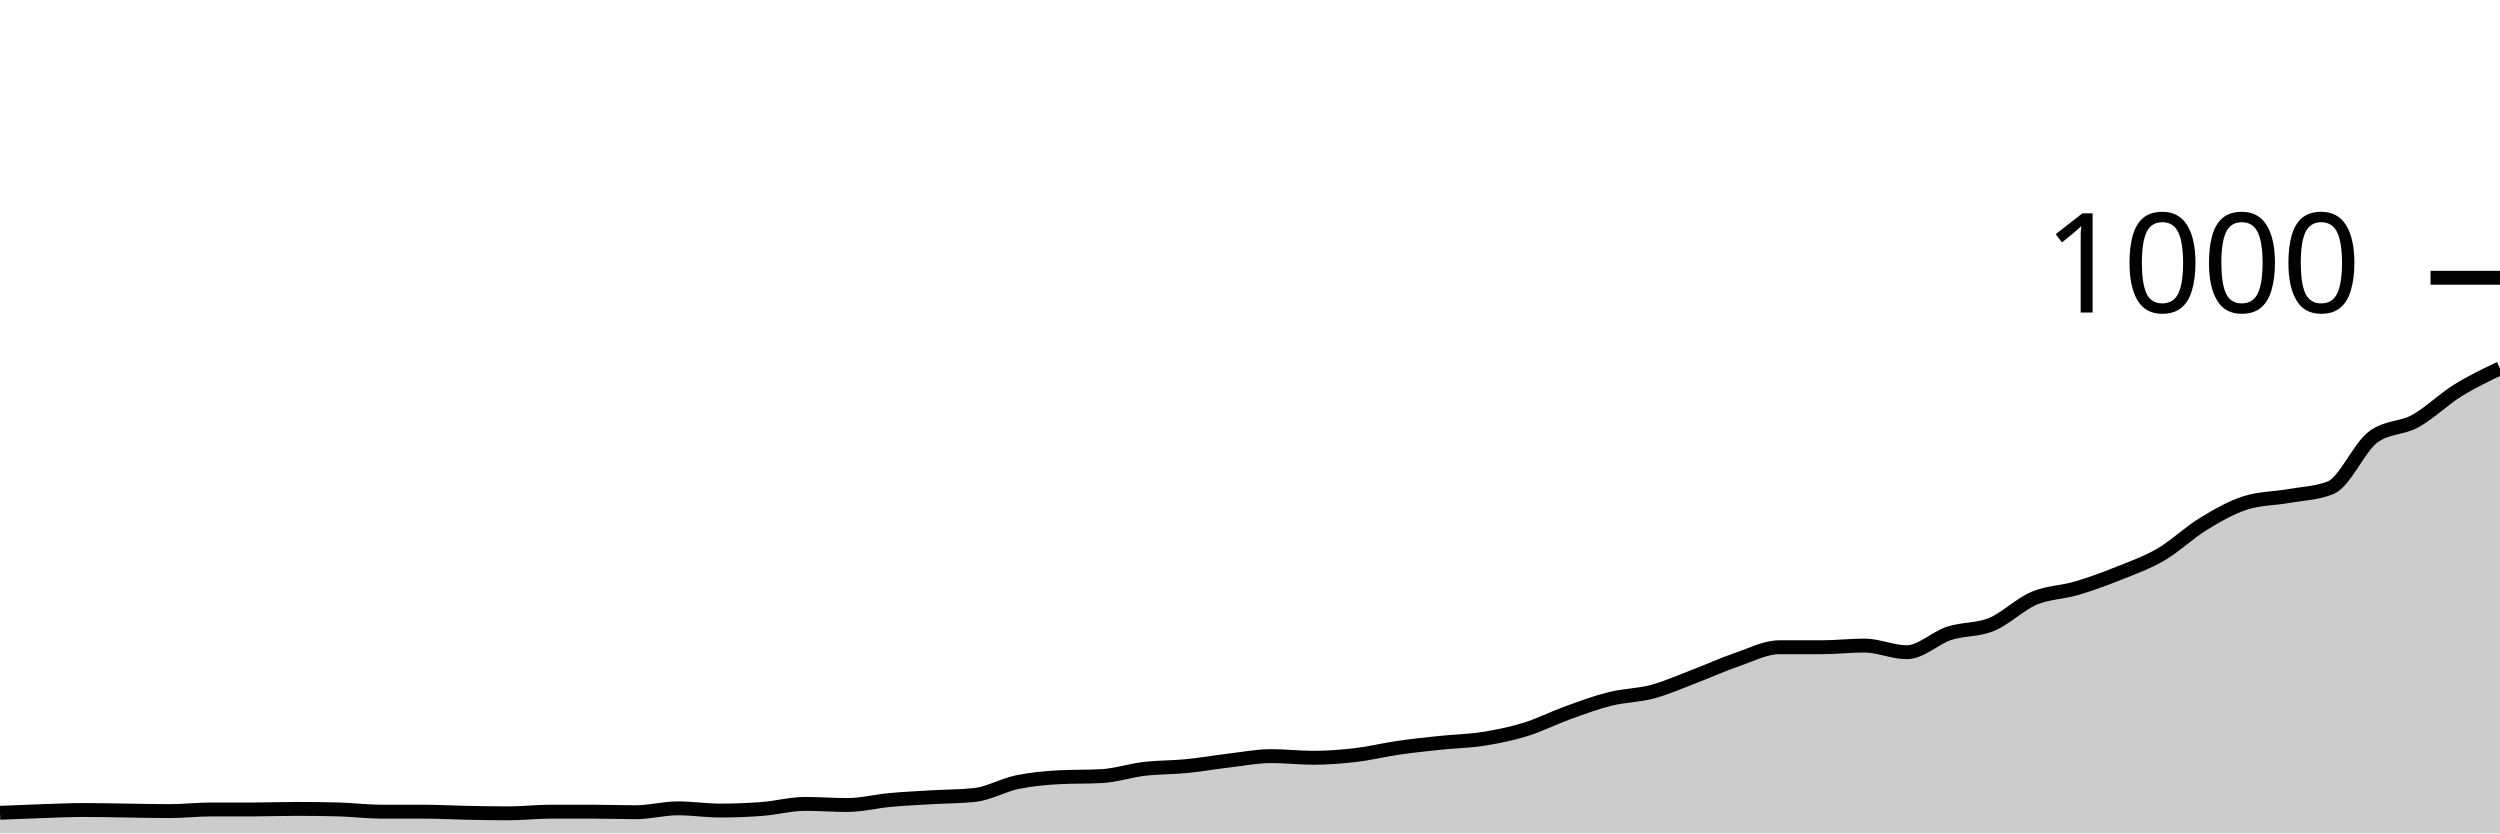
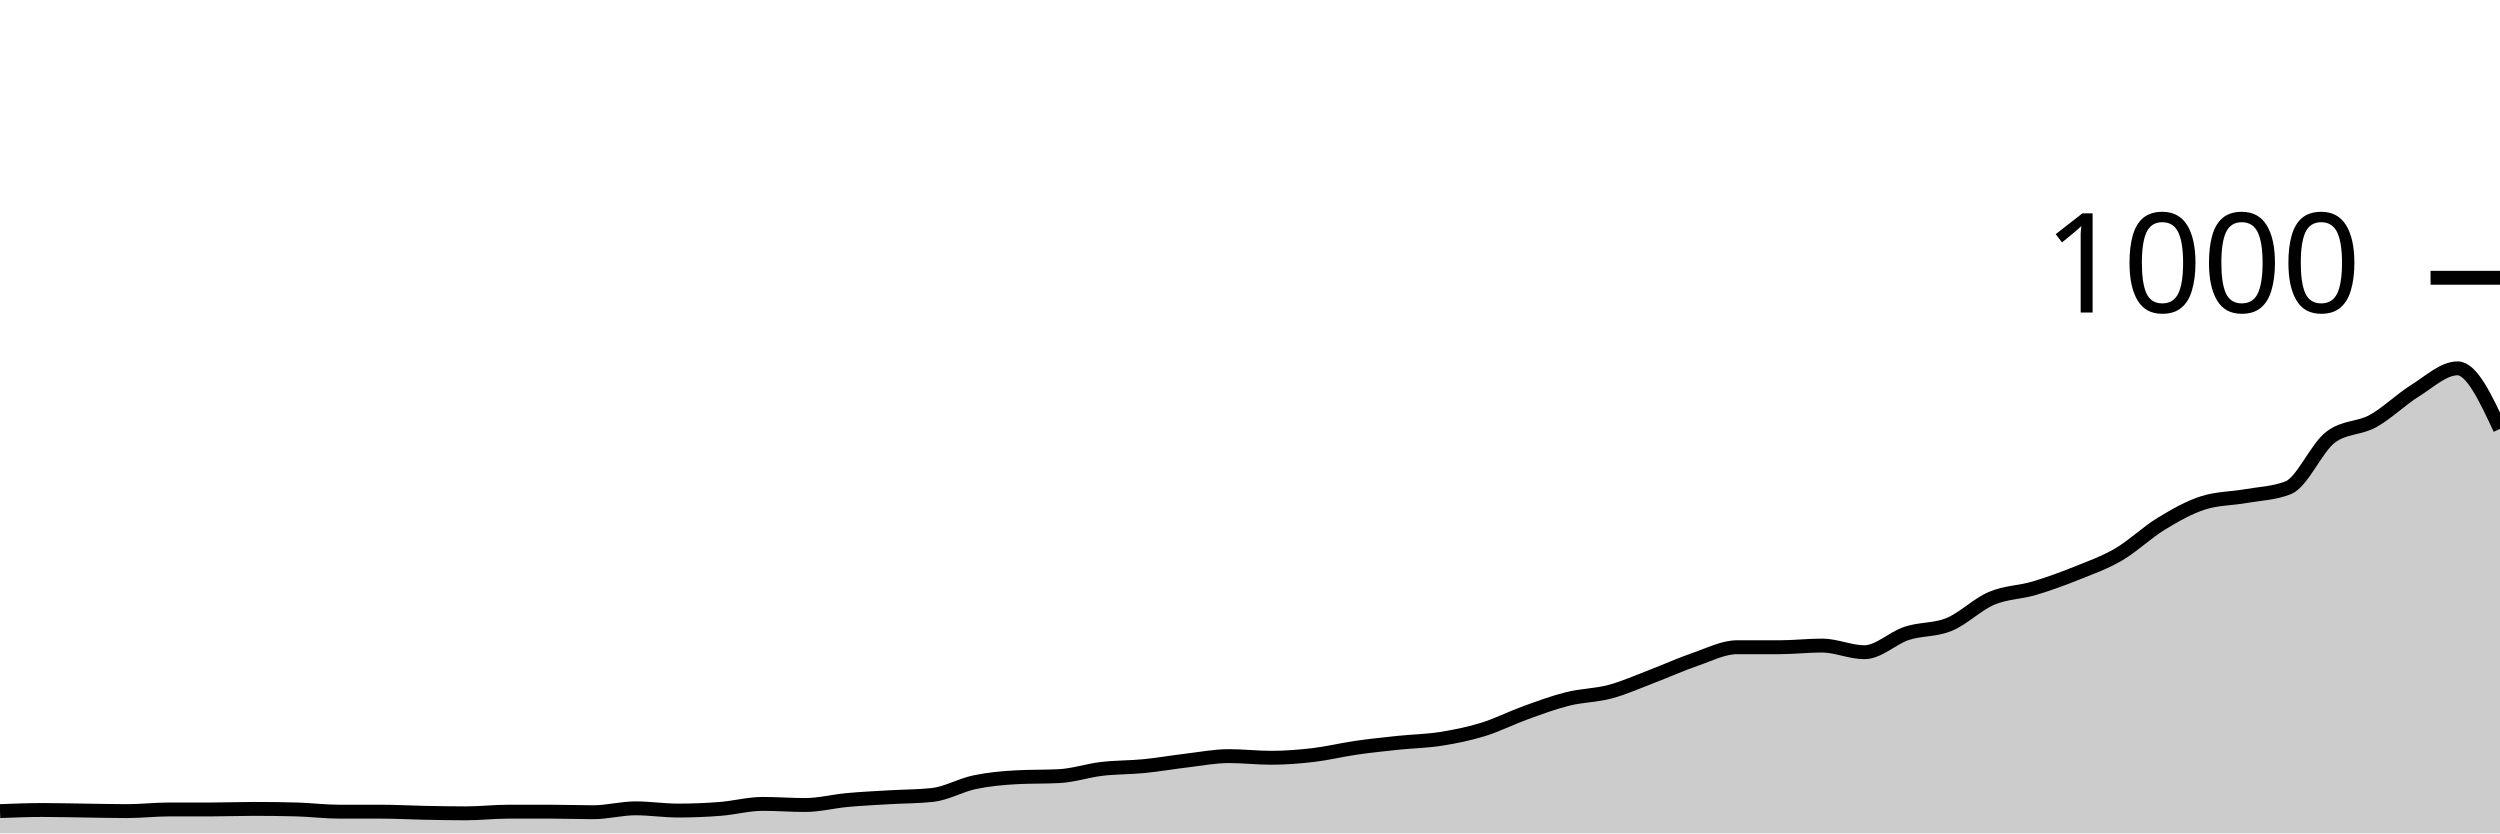
<svg xmlns="http://www.w3.org/2000/svg" viewBox="0 0 180 60">
  <g transform="translate(0,20)">
-     <path class="area" fill="rgba(0, 0, 0, 0.2)" d="M0,38.52C1.017,38.477,2.034,38.433,3.051,38.4C4.068,38.367,5.085,38.32,6.102,38.32C7.119,38.32,8.136,38.347,9.153,38.36C10.169,38.373,11.186,38.4,12.203,38.4C13.22,38.4,14.237,38.28,15.254,38.28C16.271,38.28,17.288,38.28,18.305,38.28C19.322,38.28,20.339,38.24,21.356,38.24C22.373,38.24,23.39,38.253,24.407,38.28C25.424,38.307,26.441,38.44,27.458,38.44C28.475,38.44,29.492,38.44,30.508,38.44C31.525,38.44,32.542,38.5,33.559,38.52C34.576,38.54,35.593,38.56,36.61,38.56C37.627,38.56,38.644,38.44,39.661,38.44C40.678,38.44,41.695,38.44,42.712,38.44C43.729,38.44,44.746,38.48,45.763,38.48C46.78,38.48,47.797,38.2,48.814,38.2C49.831,38.2,50.847,38.36,51.864,38.36C52.881,38.36,53.898,38.32,54.915,38.24C55.932,38.16,56.949,37.88,57.966,37.88C58.983,37.88,60,37.96,61.017,37.96C62.034,37.96,63.051,37.693,64.068,37.6C65.085,37.507,66.102,37.46,67.119,37.4C68.136,37.34,69.153,37.347,70.169,37.24C71.186,37.133,72.203,36.533,73.22,36.32C74.237,36.107,75.254,36.013,76.271,35.96C77.288,35.907,78.305,35.933,79.322,35.88C80.339,35.827,81.356,35.48,82.373,35.36C83.39,35.24,84.407,35.26,85.424,35.16C86.441,35.06,87.458,34.88,88.475,34.76C89.492,34.64,90.508,34.44,91.525,34.44C92.542,34.44,93.559,34.56,94.576,34.56C95.593,34.56,96.61,34.48,97.627,34.36C98.644,34.24,99.661,33.987,100.678,33.84C101.695,33.693,102.712,33.587,103.729,33.48C104.746,33.373,105.763,33.36,106.78,33.2C107.797,33.04,108.814,32.833,109.831,32.52C110.847,32.207,111.864,31.687,112.881,31.32C113.898,30.953,114.915,30.573,115.932,30.32C116.949,30.067,117.966,30.073,118.983,29.8C120,29.527,121.017,29.067,122.034,28.68C123.051,28.293,124.068,27.827,125.085,27.48C126.102,27.133,127.119,26.6,128.136,26.6C129.153,26.6,130.169,26.6,131.186,26.6C132.203,26.6,133.22,26.48,134.237,26.48C135.254,26.48,136.271,26.96,137.288,26.96C138.305,26.96,139.322,25.933,140.339,25.6C141.356,25.267,142.373,25.38,143.39,24.96C144.407,24.54,145.424,23.513,146.441,23.08C147.458,22.647,148.475,22.66,149.492,22.36C150.508,22.06,151.525,21.687,152.542,21.28C153.559,20.873,154.576,20.513,155.593,19.92C156.61,19.327,157.627,18.34,158.644,17.72C159.661,17.1,160.678,16.52,161.695,16.2C162.712,15.88,163.729,15.9,164.746,15.72C165.763,15.54,166.78,15.52,167.797,15.12C168.814,14.72,169.831,12.253,170.847,11.48C171.864,10.707,172.881,10.88,173.898,10.32C174.915,9.76,175.932,8.753,176.949,8.12C177.966,7.487,178.983,7.003,180,6.52L180,40C178.983,40,177.966,40,176.949,40C175.932,40,174.915,40,173.898,40C172.881,40,171.864,40,170.847,40C169.831,40,168.814,40,167.797,40C166.78,40,165.763,40,164.746,40C163.729,40,162.712,40,161.695,40C160.678,40,159.661,40,158.644,40C157.627,40,156.61,40,155.593,40C154.576,40,153.559,40,152.542,40C151.525,40,150.508,40,149.492,40C148.475,40,147.458,40,146.441,40C145.424,40,144.407,40,143.39,40C142.373,40,141.356,40,140.339,40C139.322,40,138.305,40,137.288,40C136.271,40,135.254,40,134.237,40C133.22,40,132.203,40,131.186,40C130.169,40,129.153,40,128.136,40C127.119,40,126.102,40,125.085,40C124.068,40,123.051,40,122.034,40C121.017,40,120,40,118.983,40C117.966,40,116.949,40,115.932,40C114.915,40,113.898,40,112.881,40C111.864,40,110.847,40,109.831,40C108.814,40,107.797,40,106.78,40C105.763,40,104.746,40,103.729,40C102.712,40,101.695,40,100.678,40C99.661,40,98.644,40,97.627,40C96.61,40,95.593,40,94.576,40C93.559,40,92.542,40,91.525,40C90.508,40,89.492,40,88.475,40C87.458,40,86.441,40,85.424,40C84.407,40,83.39,40,82.373,40C81.356,40,80.339,40,79.322,40C78.305,40,77.288,40,76.271,40C75.254,40,74.237,40,73.22,40C72.203,40,71.186,40,70.169,40C69.153,40,68.136,40,67.119,40C66.102,40,65.085,40,64.068,40C63.051,40,62.034,40,61.017,40C60,40,58.983,40,57.966,40C56.949,40,55.932,40,54.915,40C53.898,40,52.881,40,51.864,40C50.847,40,49.831,40,48.814,40C47.797,40,46.78,40,45.763,40C44.746,40,43.729,40,42.712,40C41.695,40,40.678,40,39.661,40C38.644,40,37.627,40,36.61,40C35.593,40,34.576,40,33.559,40C32.542,40,31.525,40,30.508,40C29.492,40,28.475,40,27.458,40C26.441,40,25.424,40,24.407,40C23.39,40,22.373,40,21.356,40C20.339,40,19.322,40,18.305,40C17.288,40,16.271,40,15.254,40C14.237,40,13.22,40,12.203,40C11.186,40,10.169,40,9.153,40C8.136,40,7.119,40,6.102,40C5.085,40,4.068,40,3.051,40C2.034,40,1.017,40,0,40Z" />
-     <path class="line" stroke="black" fill="none" d="M0,38.52C1.017,38.477,2.034,38.433,3.051,38.4C4.068,38.367,5.085,38.32,6.102,38.32C7.119,38.32,8.136,38.347,9.153,38.36C10.169,38.373,11.186,38.4,12.203,38.4C13.22,38.4,14.237,38.28,15.254,38.28C16.271,38.28,17.288,38.28,18.305,38.28C19.322,38.28,20.339,38.24,21.356,38.24C22.373,38.24,23.39,38.253,24.407,38.28C25.424,38.307,26.441,38.44,27.458,38.44C28.475,38.44,29.492,38.44,30.508,38.44C31.525,38.44,32.542,38.5,33.559,38.52C34.576,38.54,35.593,38.56,36.61,38.56C37.627,38.56,38.644,38.44,39.661,38.44C40.678,38.44,41.695,38.44,42.712,38.44C43.729,38.44,44.746,38.48,45.763,38.48C46.78,38.48,47.797,38.2,48.814,38.2C49.831,38.2,50.847,38.36,51.864,38.36C52.881,38.36,53.898,38.32,54.915,38.24C55.932,38.16,56.949,37.88,57.966,37.88C58.983,37.88,60,37.96,61.017,37.96C62.034,37.96,63.051,37.693,64.068,37.6C65.085,37.507,66.102,37.46,67.119,37.4C68.136,37.34,69.153,37.347,70.169,37.24C71.186,37.133,72.203,36.533,73.22,36.32C74.237,36.107,75.254,36.013,76.271,35.96C77.288,35.907,78.305,35.933,79.322,35.88C80.339,35.827,81.356,35.48,82.373,35.36C83.39,35.24,84.407,35.26,85.424,35.16C86.441,35.06,87.458,34.88,88.475,34.76C89.492,34.64,90.508,34.44,91.525,34.44C92.542,34.44,93.559,34.56,94.576,34.56C95.593,34.56,96.61,34.48,97.627,34.36C98.644,34.24,99.661,33.987,100.678,33.84C101.695,33.693,102.712,33.587,103.729,33.48C104.746,33.373,105.763,33.36,106.78,33.2C107.797,33.04,108.814,32.833,109.831,32.52C110.847,32.207,111.864,31.687,112.881,31.32C113.898,30.953,114.915,30.573,115.932,30.32C116.949,30.067,117.966,30.073,118.983,29.8C120,29.527,121.017,29.067,122.034,28.68C123.051,28.293,124.068,27.827,125.085,27.48C126.102,27.133,127.119,26.6,128.136,26.6C129.153,26.6,130.169,26.6,131.186,26.6C132.203,26.6,133.22,26.48,134.237,26.48C135.254,26.48,136.271,26.96,137.288,26.96C138.305,26.96,139.322,25.933,140.339,25.6C141.356,25.267,142.373,25.38,143.39,24.96C144.407,24.54,145.424,23.513,146.441,23.08C147.458,22.647,148.475,22.66,149.492,22.36C150.508,22.06,151.525,21.687,152.542,21.28C153.559,20.873,154.576,20.513,155.593,19.92C156.61,19.327,157.627,18.34,158.644,17.72C159.661,17.1,160.678,16.52,161.695,16.2C162.712,15.88,163.729,15.9,164.746,15.72C165.763,15.54,166.78,15.52,167.797,15.12C168.814,14.72,169.831,12.253,170.847,11.48C171.864,10.707,172.881,10.88,173.898,10.32C174.915,9.76,175.932,8.753,176.949,8.12C177.966,7.487,178.983,7.003,180,6.52" />
+     <path class="area" fill="rgba(0, 0, 0, 0.2)" d="M0,38.4C1.017,38.36,2.034,38.32,3.051,38.32C4.068,38.32,5.085,38.347,6.102,38.36C7.119,38.373,8.136,38.4,9.153,38.4C10.169,38.4,11.186,38.28,12.203,38.28C13.22,38.28,14.237,38.28,15.254,38.28C16.271,38.28,17.288,38.24,18.305,38.24C19.322,38.24,20.339,38.253,21.356,38.28C22.373,38.307,23.39,38.44,24.407,38.44C25.424,38.44,26.441,38.44,27.458,38.44C28.475,38.44,29.492,38.5,30.508,38.52C31.525,38.54,32.542,38.56,33.559,38.56C34.576,38.56,35.593,38.44,36.61,38.44C37.627,38.44,38.644,38.44,39.661,38.44C40.678,38.44,41.695,38.48,42.712,38.48C43.729,38.48,44.746,38.2,45.763,38.2C46.78,38.2,47.797,38.36,48.814,38.36C49.831,38.36,50.847,38.32,51.864,38.24C52.881,38.16,53.898,37.88,54.915,37.88C55.932,37.88,56.949,37.96,57.966,37.96C58.983,37.96,60,37.693,61.017,37.6C62.034,37.507,63.051,37.46,64.068,37.4C65.085,37.34,66.102,37.347,67.119,37.24C68.136,37.133,69.153,36.533,70.169,36.32C71.186,36.107,72.203,36.013,73.22,35.96C74.237,35.907,75.254,35.933,76.271,35.88C77.288,35.827,78.305,35.48,79.322,35.36C80.339,35.24,81.356,35.26,82.373,35.16C83.39,35.06,84.407,34.88,85.424,34.76C86.441,34.64,87.458,34.44,88.475,34.44C89.492,34.44,90.508,34.56,91.525,34.56C92.542,34.56,93.559,34.48,94.576,34.36C95.593,34.24,96.61,33.987,97.627,33.84C98.644,33.693,99.661,33.587,100.678,33.48C101.695,33.373,102.712,33.36,103.729,33.2C104.746,33.04,105.763,32.833,106.78,32.52C107.797,32.207,108.814,31.687,109.831,31.32C110.847,30.953,111.864,30.573,112.881,30.32C113.898,30.067,114.915,30.073,115.932,29.8C116.949,29.527,117.966,29.067,118.983,28.68C120,28.293,121.017,27.827,122.034,27.48C123.051,27.133,124.068,26.6,125.085,26.6C126.102,26.6,127.119,26.6,128.136,26.6C129.153,26.6,130.169,26.48,131.186,26.48C132.203,26.48,133.22,26.96,134.237,26.96C135.254,26.96,136.271,25.933,137.288,25.6C138.305,25.267,139.322,25.38,140.339,24.96C141.356,24.54,142.373,23.513,143.39,23.08C144.407,22.647,145.424,22.66,146.441,22.36C147.458,22.06,148.475,21.687,149.492,21.28C150.508,20.873,151.525,20.513,152.542,19.92C153.559,19.327,154.576,18.34,155.593,17.72C156.61,17.1,157.627,16.52,158.644,16.2C159.661,15.88,160.678,15.9,161.695,15.72C162.712,15.54,163.729,15.52,164.746,15.12C165.763,14.72,166.78,12.253,167.797,11.48C168.814,10.707,169.831,10.88,170.847,10.32C171.864,9.76,172.881,8.753,173.898,8.12C174.915,7.487,175.932,6.52,176.949,6.52C177.966,6.52,178.983,8.7,180,10.88L180,40C178.983,40,177.966,40,176.949,40C175.932,40,174.915,40,173.898,40C172.881,40,171.864,40,170.847,40C169.831,40,168.814,40,167.797,40C166.78,40,165.763,40,164.746,40C163.729,40,162.712,40,161.695,40C160.678,40,159.661,40,158.644,40C157.627,40,156.61,40,155.593,40C154.576,40,153.559,40,152.542,40C151.525,40,150.508,40,149.492,40C148.475,40,147.458,40,146.441,40C145.424,40,144.407,40,143.39,40C142.373,40,141.356,40,140.339,40C139.322,40,138.305,40,137.288,40C136.271,40,135.254,40,134.237,40C133.22,40,132.203,40,131.186,40C130.169,40,129.153,40,128.136,40C127.119,40,126.102,40,125.085,40C124.068,40,123.051,40,122.034,40C121.017,40,120,40,118.983,40C117.966,40,116.949,40,115.932,40C114.915,40,113.898,40,112.881,40C111.864,40,110.847,40,109.831,40C108.814,40,107.797,40,106.78,40C105.763,40,104.746,40,103.729,40C102.712,40,101.695,40,100.678,40C99.661,40,98.644,40,97.627,40C96.61,40,95.593,40,94.576,40C93.559,40,92.542,40,91.525,40C90.508,40,89.492,40,88.475,40C87.458,40,86.441,40,85.424,40C84.407,40,83.39,40,82.373,40C81.356,40,80.339,40,79.322,40C78.305,40,77.288,40,76.271,40C75.254,40,74.237,40,73.22,40C72.203,40,71.186,40,70.169,40C69.153,40,68.136,40,67.119,40C66.102,40,65.085,40,64.068,40C63.051,40,62.034,40,61.017,40C60,40,58.983,40,57.966,40C56.949,40,55.932,40,54.915,40C53.898,40,52.881,40,51.864,40C50.847,40,49.831,40,48.814,40C47.797,40,46.78,40,45.763,40C44.746,40,43.729,40,42.712,40C41.695,40,40.678,40,39.661,40C38.644,40,37.627,40,36.61,40C35.593,40,34.576,40,33.559,40C32.542,40,31.525,40,30.508,40C29.492,40,28.475,40,27.458,40C26.441,40,25.424,40,24.407,40C23.39,40,22.373,40,21.356,40C20.339,40,19.322,40,18.305,40C17.288,40,16.271,40,15.254,40C14.237,40,13.22,40,12.203,40C11.186,40,10.169,40,9.153,40C8.136,40,7.119,40,6.102,40C5.085,40,4.068,40,3.051,40C2.034,40,1.017,40,0,40Z" />
+     <path class="line" stroke="black" fill="none" d="M0,38.4C1.017,38.36,2.034,38.32,3.051,38.32C4.068,38.32,5.085,38.347,6.102,38.36C7.119,38.373,8.136,38.4,9.153,38.4C10.169,38.4,11.186,38.28,12.203,38.28C13.22,38.28,14.237,38.28,15.254,38.28C16.271,38.28,17.288,38.24,18.305,38.24C19.322,38.24,20.339,38.253,21.356,38.28C22.373,38.307,23.39,38.44,24.407,38.44C25.424,38.44,26.441,38.44,27.458,38.44C28.475,38.44,29.492,38.5,30.508,38.52C31.525,38.54,32.542,38.56,33.559,38.56C34.576,38.56,35.593,38.44,36.61,38.44C37.627,38.44,38.644,38.44,39.661,38.44C40.678,38.44,41.695,38.48,42.712,38.48C43.729,38.48,44.746,38.2,45.763,38.2C46.78,38.2,47.797,38.36,48.814,38.36C49.831,38.36,50.847,38.32,51.864,38.24C52.881,38.16,53.898,37.88,54.915,37.88C55.932,37.88,56.949,37.96,57.966,37.96C58.983,37.96,60,37.693,61.017,37.6C62.034,37.507,63.051,37.46,64.068,37.4C65.085,37.34,66.102,37.347,67.119,37.24C68.136,37.133,69.153,36.533,70.169,36.32C71.186,36.107,72.203,36.013,73.22,35.96C74.237,35.907,75.254,35.933,76.271,35.88C77.288,35.827,78.305,35.48,79.322,35.36C80.339,35.24,81.356,35.26,82.373,35.16C83.39,35.06,84.407,34.88,85.424,34.76C86.441,34.64,87.458,34.44,88.475,34.44C89.492,34.44,90.508,34.56,91.525,34.56C92.542,34.56,93.559,34.48,94.576,34.36C95.593,34.24,96.61,33.987,97.627,33.84C98.644,33.693,99.661,33.587,100.678,33.48C101.695,33.373,102.712,33.36,103.729,33.2C104.746,33.04,105.763,32.833,106.78,32.52C107.797,32.207,108.814,31.687,109.831,31.32C110.847,30.953,111.864,30.573,112.881,30.32C113.898,30.067,114.915,30.073,115.932,29.8C116.949,29.527,117.966,29.067,118.983,28.68C120,28.293,121.017,27.827,122.034,27.48C123.051,27.133,124.068,26.6,125.085,26.6C126.102,26.6,127.119,26.6,128.136,26.6C129.153,26.6,130.169,26.48,131.186,26.48C132.203,26.48,133.22,26.96,134.237,26.96C135.254,26.96,136.271,25.933,137.288,25.6C138.305,25.267,139.322,25.38,140.339,24.96C141.356,24.54,142.373,23.513,143.39,23.08C144.407,22.647,145.424,22.66,146.441,22.36C147.458,22.06,148.475,21.687,149.492,21.28C150.508,20.873,151.525,20.513,152.542,19.92C153.559,19.327,154.576,18.34,155.593,17.72C156.61,17.1,157.627,16.52,158.644,16.2C159.661,15.88,160.678,15.9,161.695,15.72C162.712,15.54,163.729,15.52,164.746,15.12C165.763,14.72,166.78,12.253,167.797,11.48C168.814,10.707,169.831,10.88,170.847,10.32C171.864,9.76,172.881,8.753,173.898,8.12C174.915,7.487,175.932,6.52,176.949,6.52C177.966,6.52,178.983,8.7,180,10.88" />
    <path class="axis-ceiling" stroke-width="1" stroke="black" fill="none" d="M175,0L180,0" />
    <text class="axis-ceiling-label" font-family="sans-serif" text-anchor="end" font-size="10px" x="170" y="2.5">1000</text>
  </g>
</svg>
